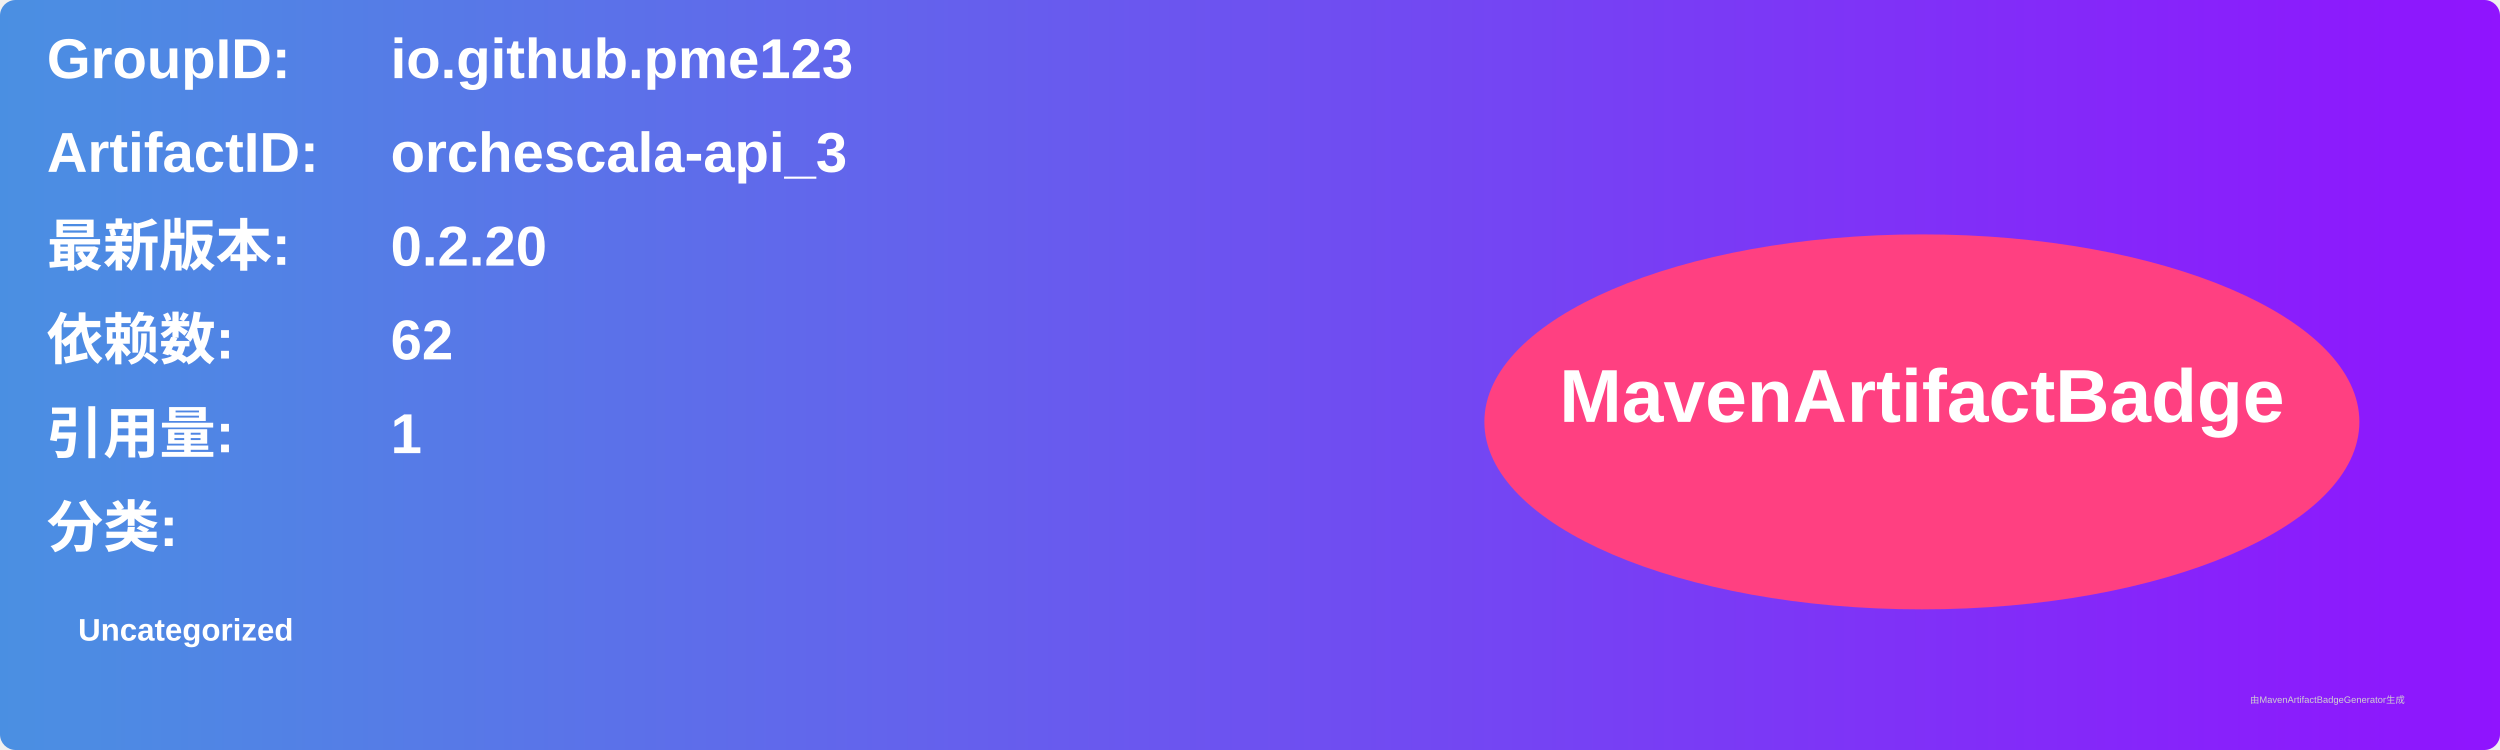
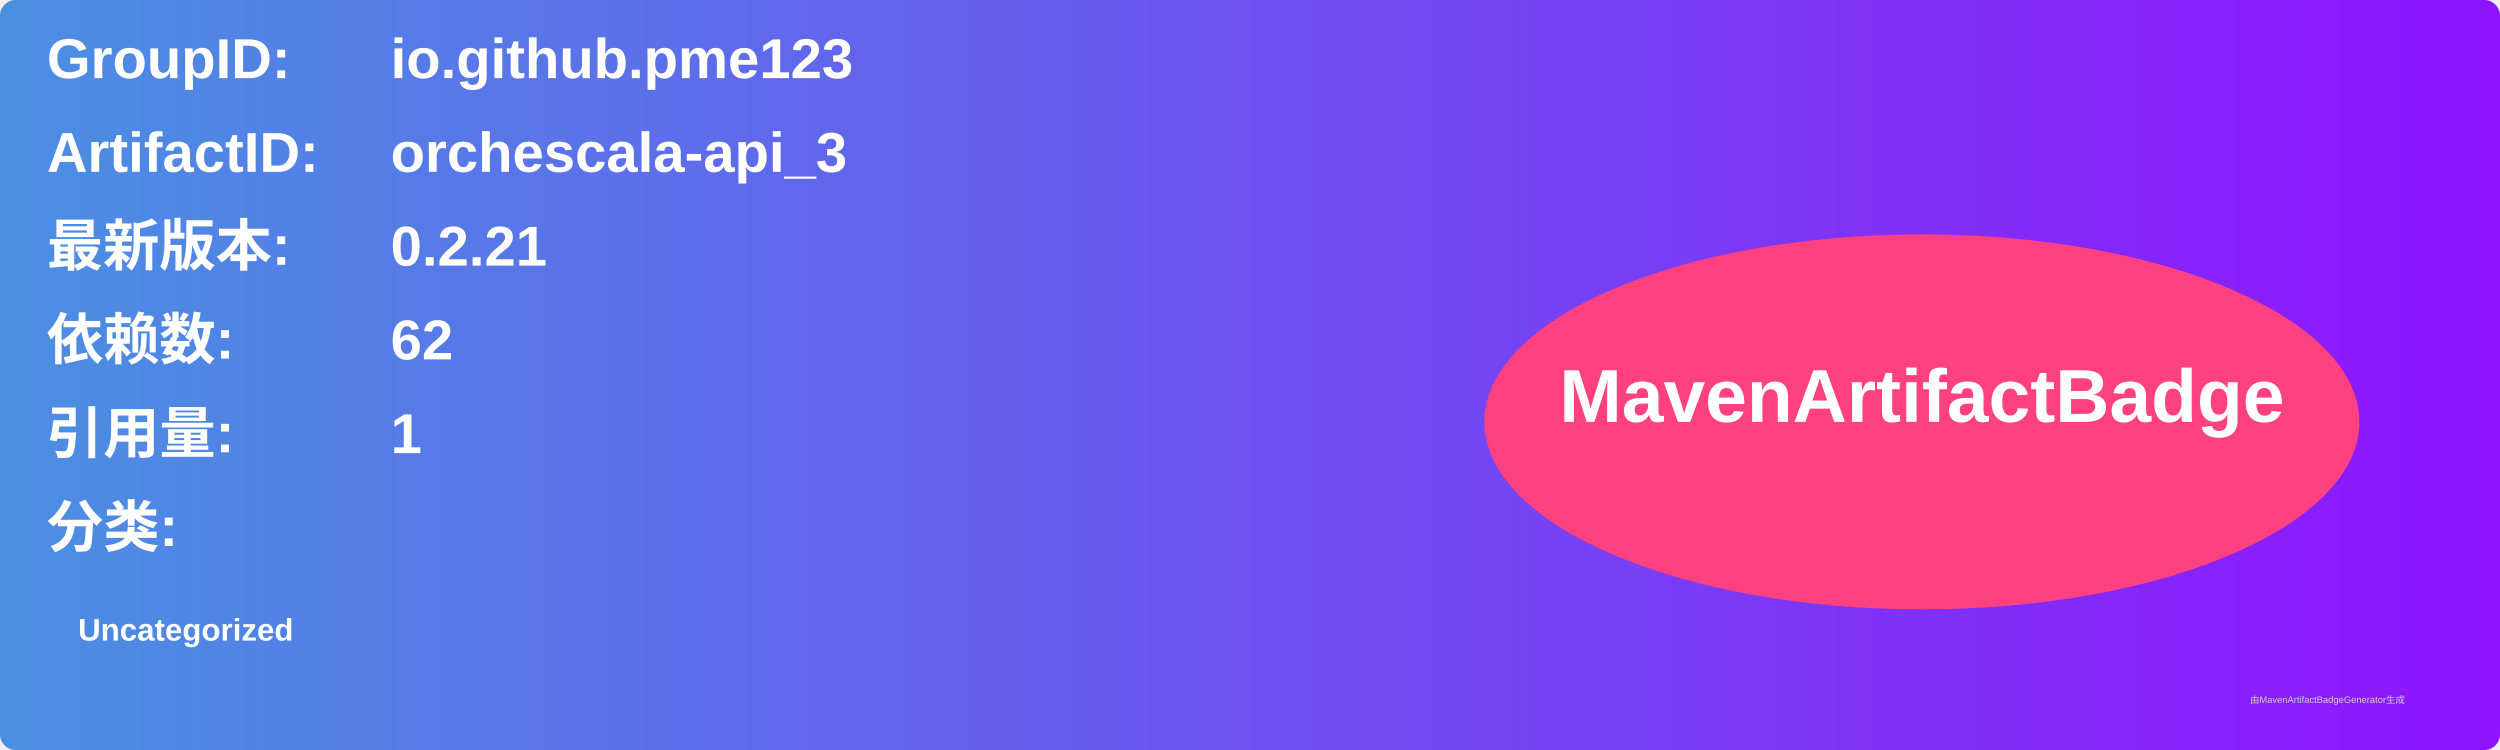
<svg xmlns="http://www.w3.org/2000/svg" width="800" height="240" viewBox="0 0 800 240">
  <linearGradient id="grad" x1="0%" y1="0%" x2="100%" y2="0%">
    <stop offset="0%" stop-color="#4a90e2" />
    <stop offset="100%" stop-color="#9013fe" />
  </linearGradient>
  <rect width="100%" height="100%" rx="5" ry="5" fill="url(#grad)" />
  <g transform="translate(15, 15)">
    <text x="0" y="10" font-family="Arial" font-size="18" fill="white" font-weight="bold" width="260">GroupID:</text>
    <text x="110" y="10" font-family="Arial" font-size="18" fill="white" font-weight="bold" width="460">io.github.pme123</text>
    <text x="0" y="40" font-family="Arial" font-size="18" fill="white" font-weight="bold" width="260">ArtifactID:</text>
    <text x="110" y="40" font-family="Arial" font-size="18" fill="white" font-weight="bold" width="460">orchescala-api_3</text>
    <text x="0" y="70" font-family="Arial" font-size="18" fill="white" font-weight="bold">最新版本:</text>
    <text x="110" y="70" font-family="Arial" font-size="18" fill="white" font-weight="bold">
-       <tspan font-weight="bold">0.2.20</tspan>
+       <tspan font-weight="bold">0.2.21</tspan>
    </text>
    <text x="0" y="100" font-family="Arial" font-size="18" fill="white" font-weight="bold">依赖数: </text>
    <text x="110" y="100" font-family="Arial" font-size="18" fill="white">
      <tspan font-weight="bold">62</tspan>
    </text>
    <text x="0" y="130" font-family="Arial" font-size="18" fill="white" font-weight="bold">引用量: </text>
    <text x="110" y="130" font-family="Arial" font-size="18" fill="white">
      <tspan font-weight="bold">1</tspan>
    </text>
    <text x="0" y="160" font-family="Arial" font-size="18" fill="white" font-weight="bold">分类:</text>
    <text x="10" y="190" font-family="Arial" font-size="10" fill="white">
      <tspan font-weight="bold">Uncategorized</tspan>
    </text>
    <ellipse cx="600" cy="120" rx="140" ry="60" fill="#ff4081" />
    <text x="600" y="120" text-anchor="middle" font-family="Arial" font-size="24" fill="white" font-weight="bold">MavenArtifactBadge</text>
  </g>
  <text x="720" y="225" font-family="Arial" font-size="3" fill="#d0d0d0">由MavenArtifactBadgeGenerator生成</text>
</svg>
